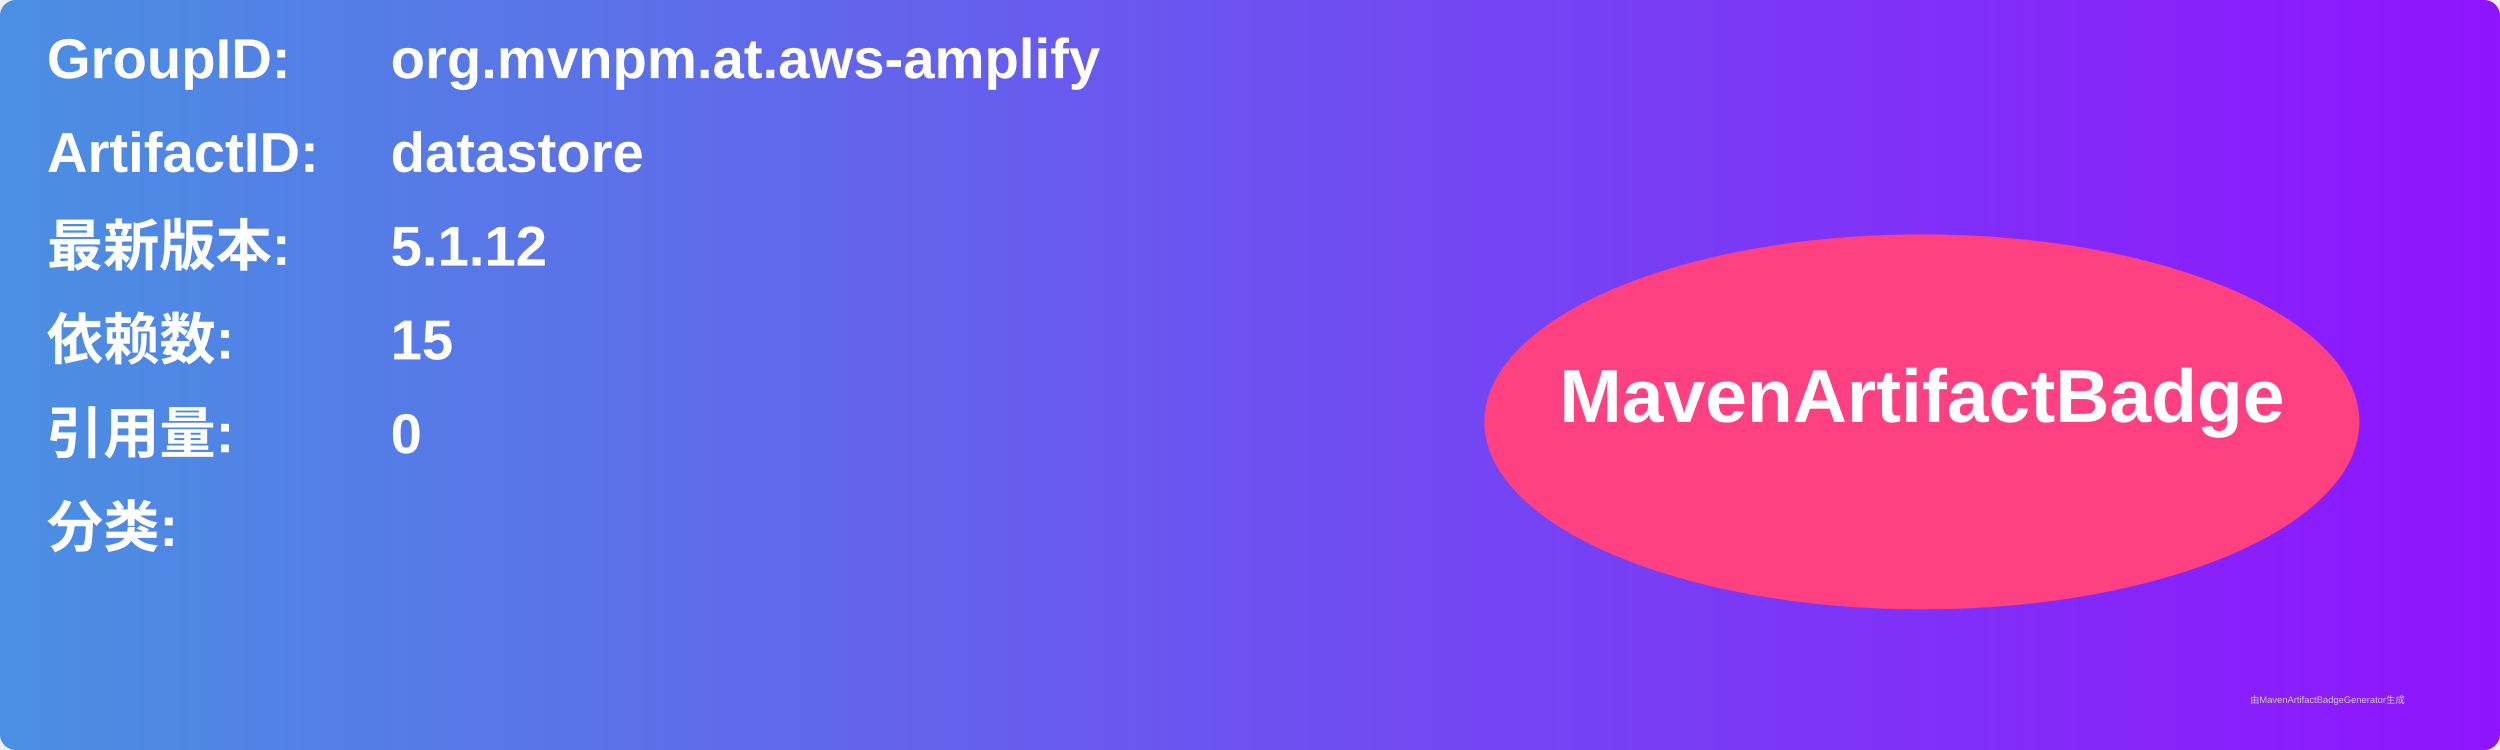
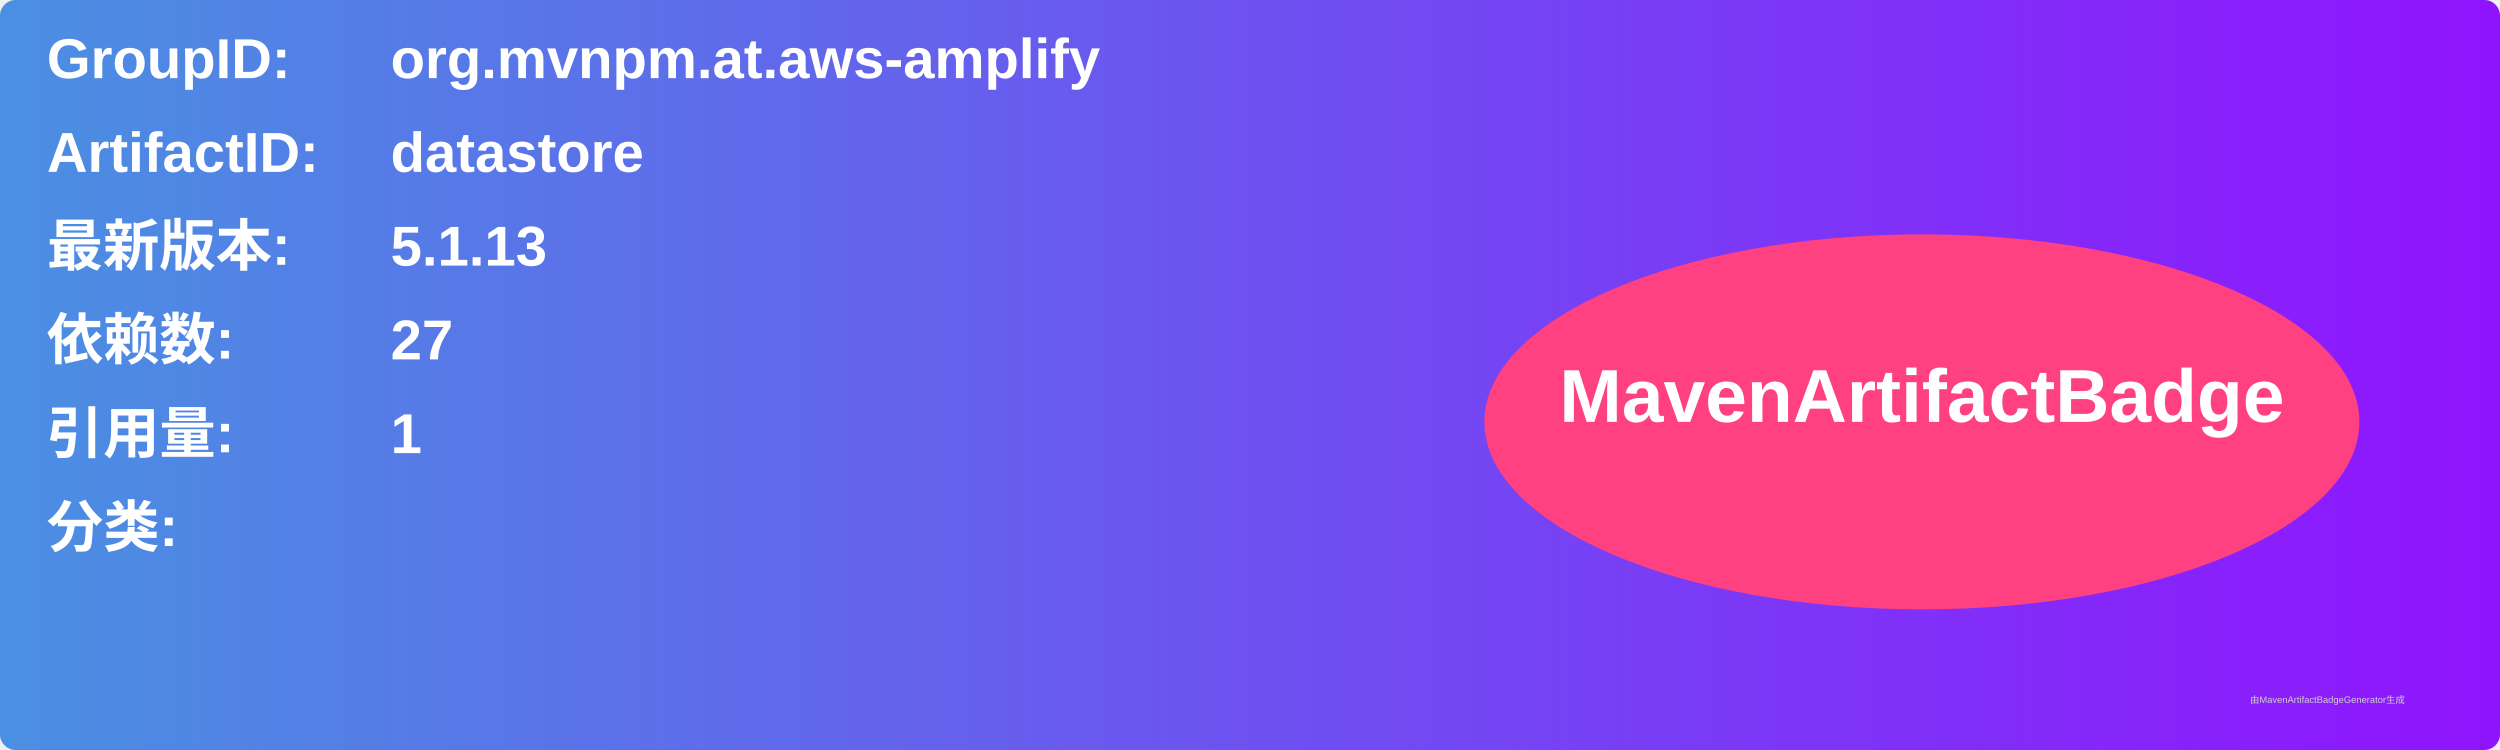
<svg xmlns="http://www.w3.org/2000/svg" width="800" height="240" viewBox="0 0 800 240">
  <linearGradient id="grad" x1="0%" y1="0%" x2="100%" y2="0%">
    <stop offset="0%" stop-color="#4a90e2" />
    <stop offset="100%" stop-color="#9013fe" />
  </linearGradient>
  <rect width="100%" height="100%" rx="5" ry="5" fill="url(#grad)" />
  <g transform="translate(15, 15)">
    <text x="0" y="10" font-family="Arial" font-size="18" fill="white" font-weight="bold" width="260">GroupID:</text>
    <text x="110" y="10" font-family="Arial" font-size="18" fill="white" font-weight="bold" width="460">org.mvnpm.at.aws-amplify</text>
    <text x="0" y="40" font-family="Arial" font-size="18" fill="white" font-weight="bold" width="260">ArtifactID:</text>
    <text x="110" y="40" font-family="Arial" font-size="18" fill="white" font-weight="bold" width="460">datastore</text>
    <text x="0" y="70" font-family="Arial" font-size="18" fill="white" font-weight="bold">最新版本:</text>
    <text x="110" y="70" font-family="Arial" font-size="18" fill="white" font-weight="bold">
-       <tspan font-weight="bold">5.1.12</tspan>
+       <tspan font-weight="bold">5.1.13</tspan>
    </text>
    <text x="0" y="100" font-family="Arial" font-size="18" fill="white" font-weight="bold">依赖数: </text>
    <text x="110" y="100" font-family="Arial" font-size="18" fill="white">
-       <tspan font-weight="bold">15</tspan>
+       <tspan font-weight="bold">27</tspan>
    </text>
    <text x="0" y="130" font-family="Arial" font-size="18" fill="white" font-weight="bold">引用量: </text>
    <text x="110" y="130" font-family="Arial" font-size="18" fill="white">
-       <tspan font-weight="bold">0</tspan>
+       <tspan font-weight="bold">1</tspan>
    </text>
    <text x="0" y="160" font-family="Arial" font-size="18" fill="white" font-weight="bold">分类:</text>
    <text x="10" y="190" font-family="Arial" font-size="10" fill="white">
      <tspan font-weight="bold" />
    </text>
    <ellipse cx="600" cy="120" rx="140" ry="60" fill="#ff4081" />
    <text x="600" y="120" text-anchor="middle" font-family="Arial" font-size="24" fill="white" font-weight="bold">MavenArtifactBadge</text>
  </g>
  <text x="720" y="225" font-family="Arial" font-size="3" fill="#d0d0d0">由MavenArtifactBadgeGenerator生成</text>
</svg>
